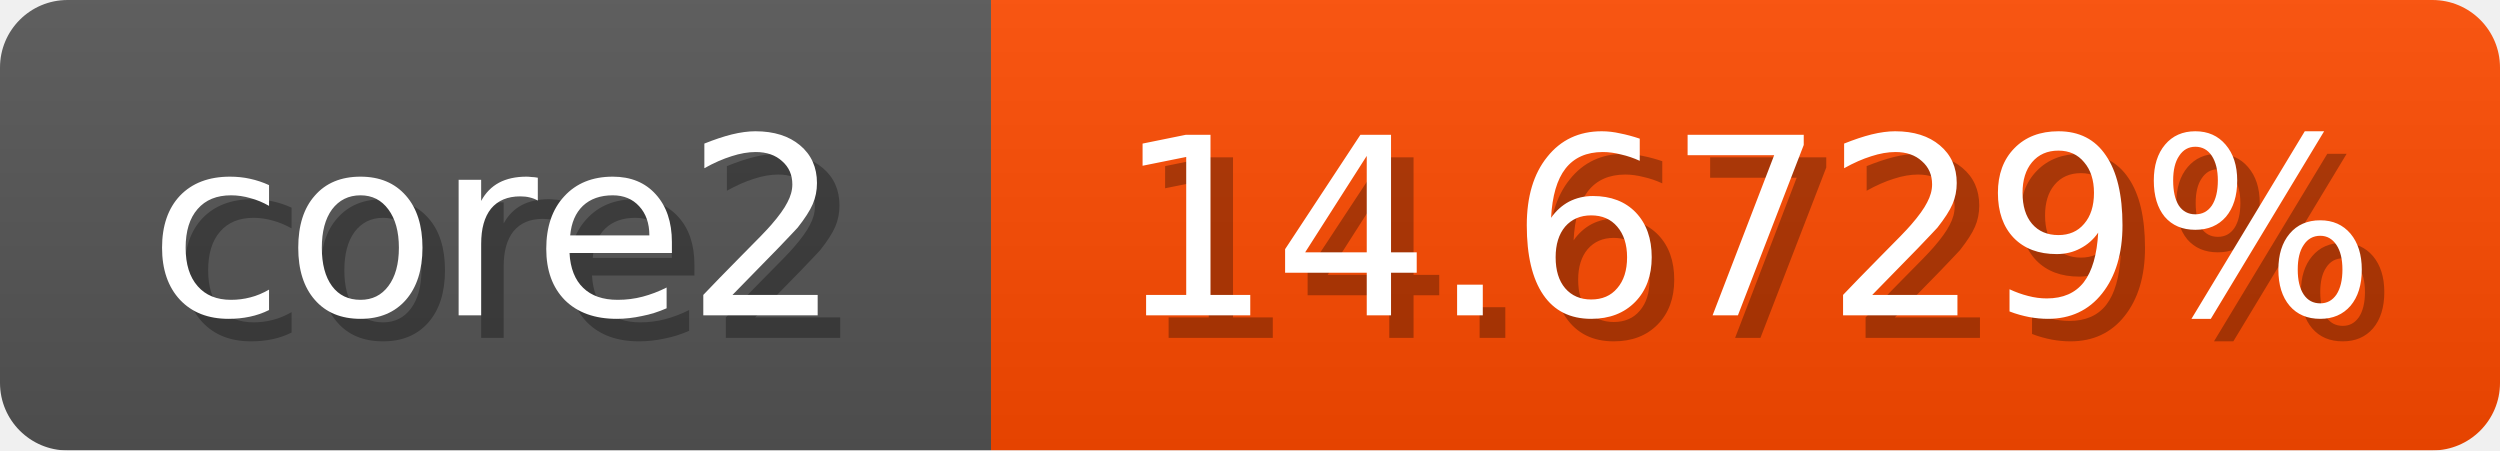
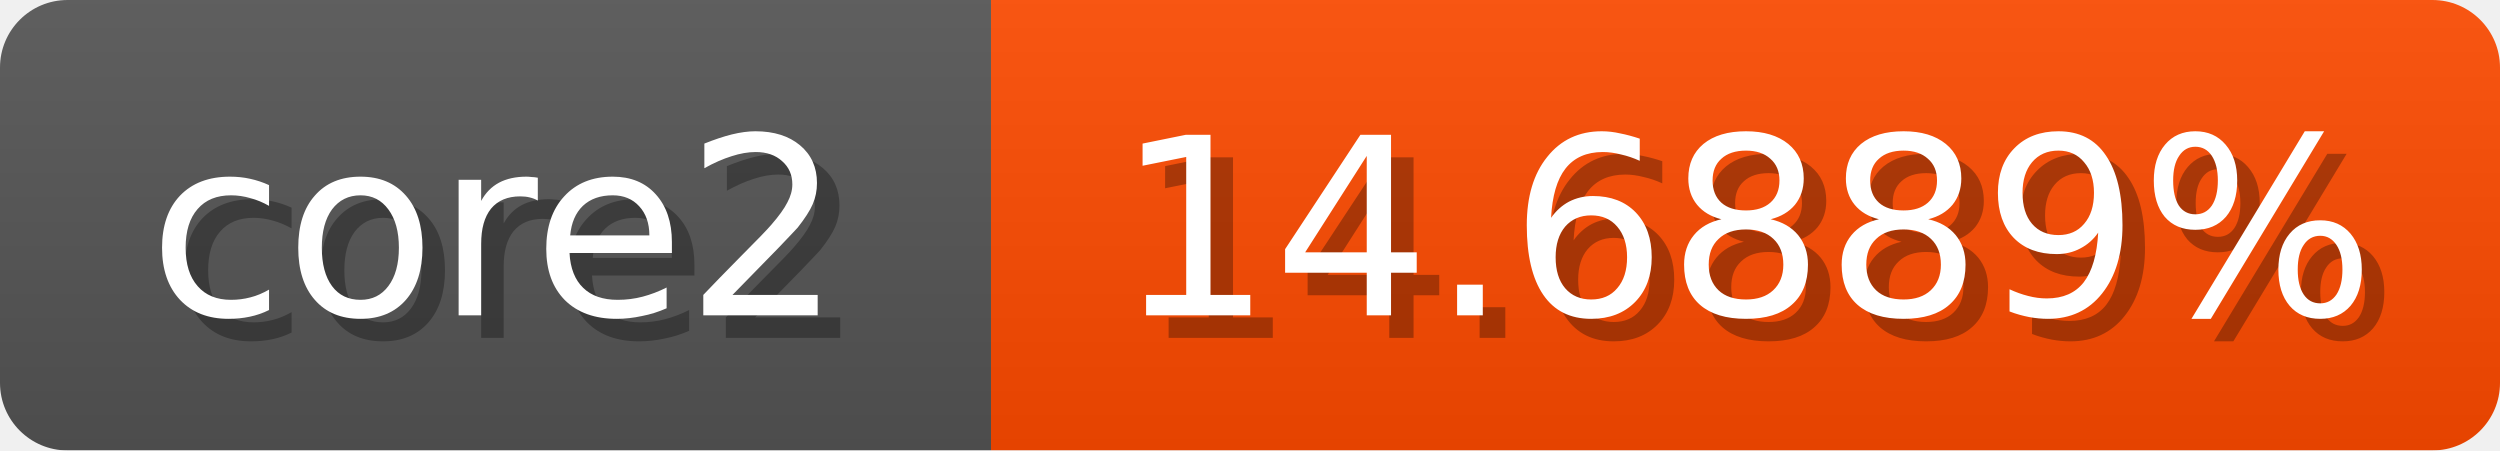
<svg xmlns="http://www.w3.org/2000/svg" width="111" height="20">
  <linearGradient id="b" x2="0" y2="100%">
    <stop offset="0" stop-color="#bbb" stop-opacity=".1" />
    <stop offset="1" stop-opacity=".1" />
  </linearGradient>
  <mask id="anybadge_1">
    <rect width="111" height="20" rx="3" fill="#fff" />
  </mask>
  <g mask="url(#anybadge_1)">
    <path fill="#555" d="M0 0h44v20H0z" />
    <path fill="#ff4b00" d="M44 0h67v20H44z" />
    <path fill="url(#b)" d="M0 0h111v20H0z" />
  </g>
  <g fill="#fff" text-anchor="middle" font-family="DejaVu Sans,Verdana,Geneva,sans-serif" font-size="11">
    <text x="23.0" y="15" fill="#010101" fill-opacity=".3">core2</text>
    <text x="22.0" y="14">core2</text>
  </g>
  <g fill="#fff" text-anchor="middle" font-family="DejaVu Sans,Verdana,Geneva,sans-serif" font-size="11">
-     <text x="78.5" y="15" fill="#010101" fill-opacity=".3">14.6729%</text>
-     <text x="77.5" y="14">14.6729%</text>
+     <text x="78.5" y="15" fill="#010101" fill-opacity=".3">14.6889%</text>
+     <text x="77.5" y="14">14.6889%</text>
  </g>
</svg>
